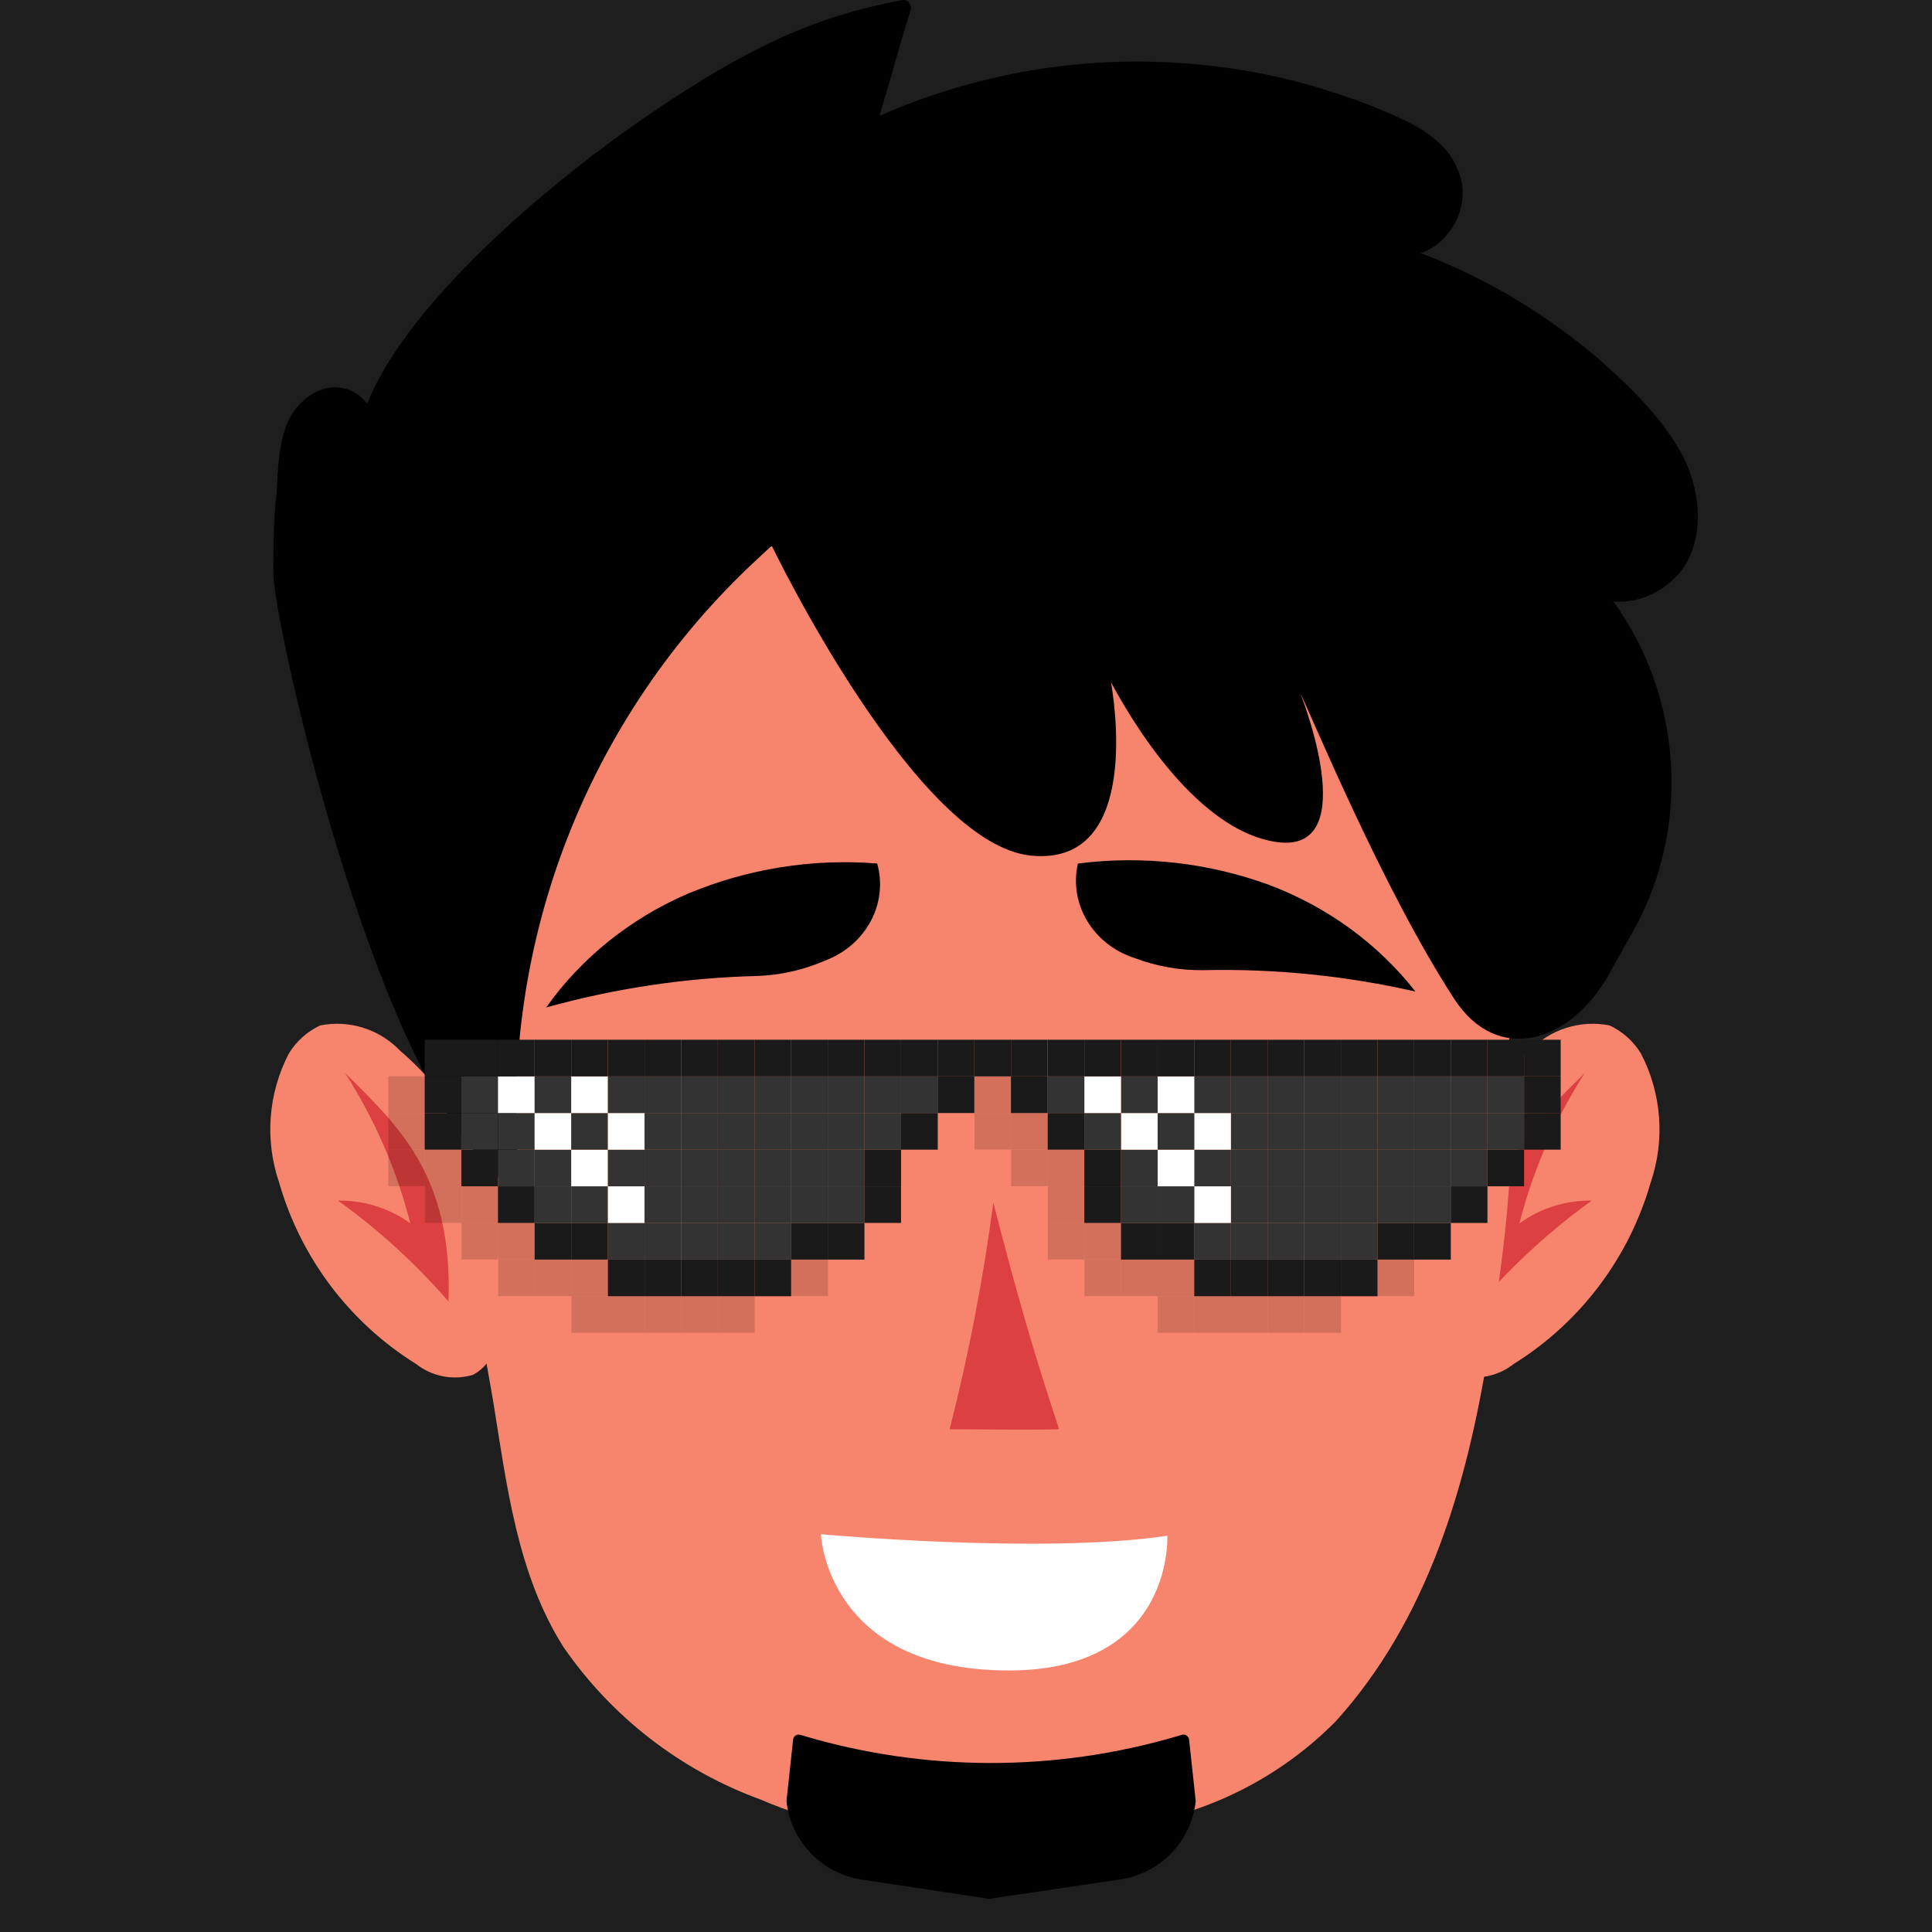
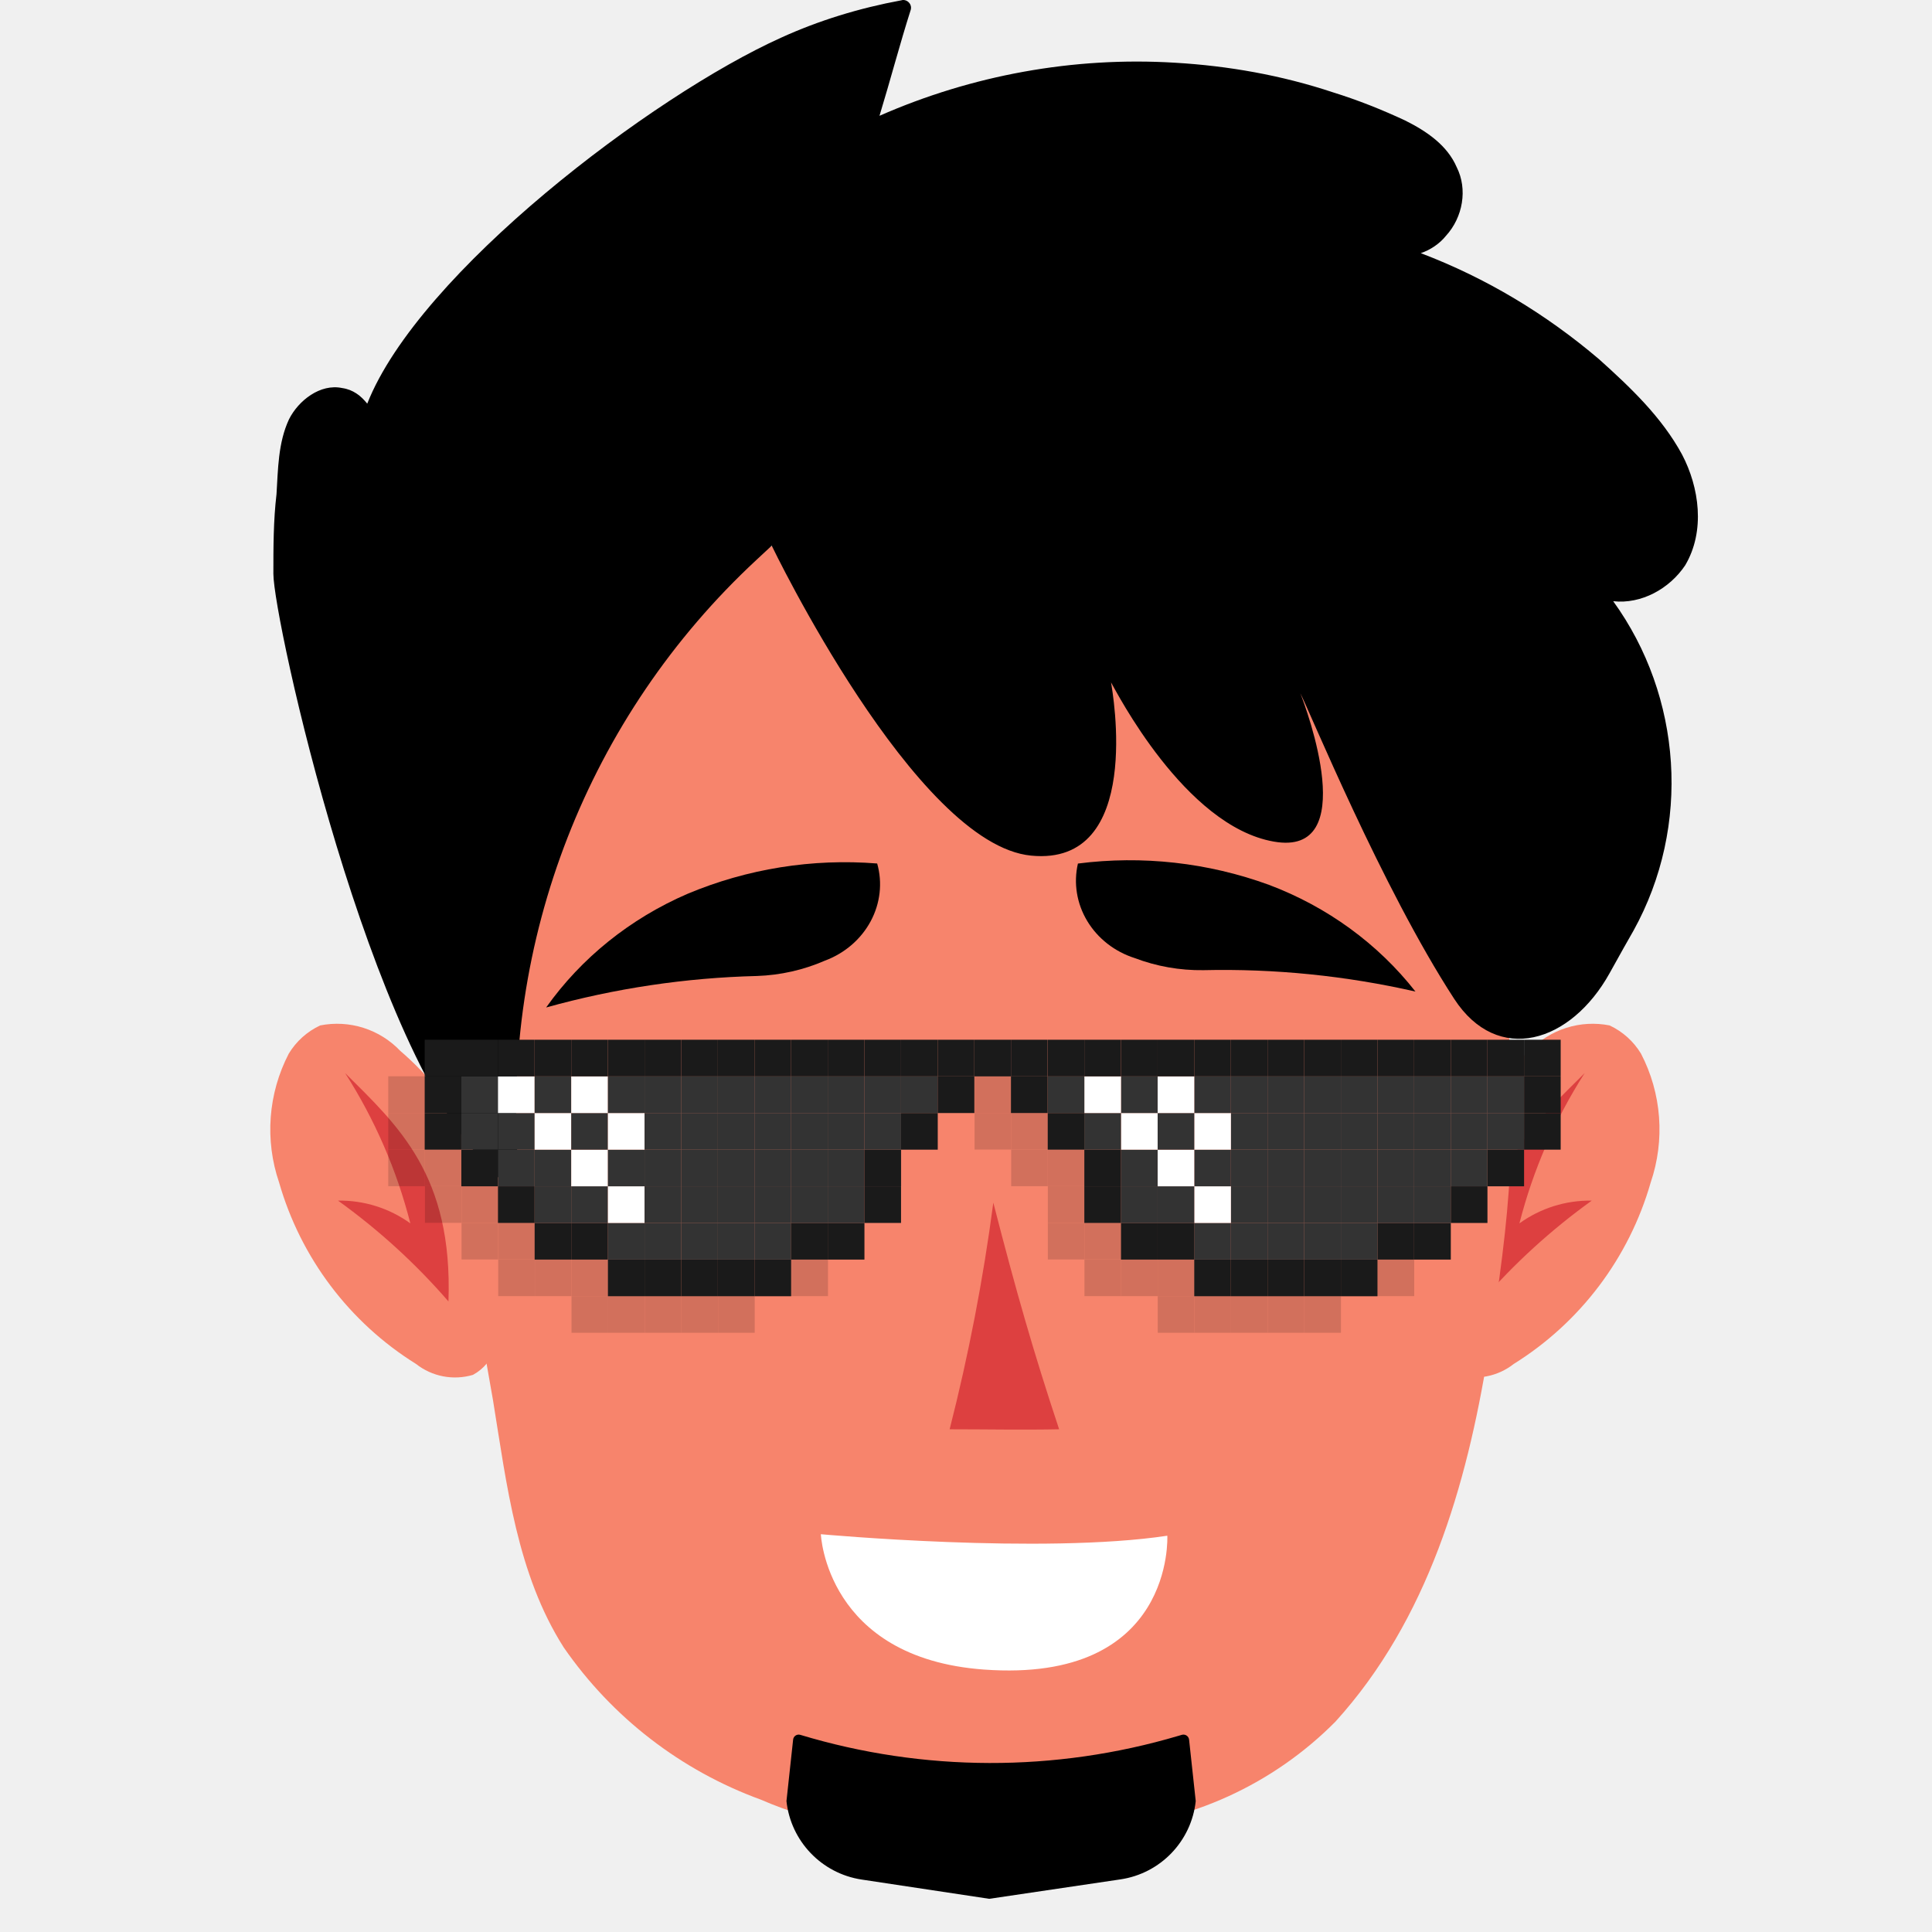
<svg xmlns="http://www.w3.org/2000/svg" width="270" height="270" viewBox="0 0 270 270" fill="none">
-   <rect width="270" height="270" fill="#1E1E1E" />
  <g id="Frame 29" transform="translate(28.5 0)">
    <g id="Group 29">
      <path id="Vector" d="M27.435 146.858C26.019 145.371 24.251 144.265 22.294 143.644C20.338 143.023 18.256 142.907 16.242 143.306C14.422 144.158 12.896 145.53 11.856 147.249C10.427 150.003 9.57 153.017 9.337 156.111C9.105 159.205 9.501 162.314 10.503 165.251C13.522 175.782 20.341 184.819 29.639 190.613C30.747 191.485 32.047 192.079 33.431 192.345C34.816 192.61 36.243 192.54 37.595 192.14C39.084 191.335 40.201 189.982 40.71 188.368C42.51 183.85 42.843 178.88 41.662 174.162C40.605 163.571 35.51 153.793 27.435 146.858Z" fill="#F7846C" />
      <path id="Vector_2" d="M185.255 146.858C186.67 145.371 188.438 144.265 190.395 143.644C192.352 143.023 194.434 142.907 196.448 143.306C198.267 144.158 199.794 145.53 200.833 147.249C202.263 150.003 203.12 153.017 203.352 156.111C203.585 159.205 203.188 162.314 202.187 165.251C199.167 175.782 192.348 184.819 183.05 190.613C181.943 191.485 180.642 192.079 179.258 192.345C177.874 192.61 176.446 192.54 175.095 192.14C173.606 191.335 172.489 189.982 171.98 188.368C170.18 183.85 169.847 178.88 171.028 174.162C172.085 163.571 177.18 153.793 185.255 146.858Z" fill="#F7846C" />
      <path id="Vector_3" d="M34.172 181.876C34.799 164.228 27.171 157.366 19.729 149.963C23.869 156.433 26.948 163.524 28.847 170.967C25.908 168.845 22.362 167.73 18.738 167.788C24.414 171.868 29.595 176.593 34.172 181.876Z" fill="#DD4040" />
      <path id="Vector_4" d="M178.518 181.876C177.89 164.228 185.519 157.366 192.961 149.963C188.82 156.433 185.742 163.524 183.843 170.967C186.781 168.845 190.327 167.73 193.951 167.788C188.276 171.868 183.095 176.593 178.518 181.876Z" fill="#DD4040" />
      <path id="Vector_5" d="M181.904 137.713C183.563 158.446 182.737 168.7 179.444 189.237C176.468 207.605 171.039 226.367 158.137 240.595C149.425 249.386 137.797 254.687 125.447 255.497C108.756 256.444 93.177 258.166 77.842 251.509C66.67 247.442 57.039 240.005 50.279 230.225C43.753 219.972 42.32 207.515 40.398 195.684C37.788 180.523 36.443 175.774 36.376 160.39C36.668 139.338 39.789 111.338 53.84 94.838C60.398 87.358 68.454 81.339 77.487 77.171C86.52 73.002 96.327 70.777 106.275 70.64C118.307 70.888 130.121 73.908 140.797 79.465C151.473 85.022 160.723 92.967 167.828 102.681C176.143 112.554 181.076 124.832 181.904 137.713Z" fill="#F7846C" />
      <path id="Vector_6" d="M104.214 199.744C106.873 189.318 108.912 178.744 110.318 168.076C113.529 180.565 115.936 188.955 119.515 199.744C114.445 199.848 109.374 199.744 104.214 199.744Z" fill="#DD4040" />
      <path id="Vector_7" d="M94.088 120.676C85.049 119.947 75.924 121.408 67.564 124.921C59.575 128.373 52.734 133.876 47.825 140.797C57.425 138.122 67.331 136.642 77.29 136.395C80.562 136.284 83.789 135.556 86.783 134.252C89.544 133.226 91.822 131.267 93.173 128.757C94.523 126.248 94.849 123.367 94.088 120.676Z" fill="black" />
      <path id="Vector_8" d="M122.141 120.683C131.135 119.524 140.319 120.547 148.837 123.657C156.982 126.723 164.078 131.893 169.312 138.572C159.596 136.358 149.631 135.353 139.67 135.582C136.397 135.628 133.139 135.054 130.087 133.895C127.279 133.002 124.91 131.154 123.442 128.712C121.973 126.269 121.509 123.407 122.141 120.683Z" fill="black" />
      <path id="Vector_9" d="M9.705 80.187C9.705 86.517 23.134 147.513 40.012 163.258C40.594 165.131 43.193 165.211 43.942 163.398C41.459 131.447 53.692 100.109 77.166 78.291L79.351 76.26C79.351 76.26 99.438 118.049 115.617 119.576C131.359 121.103 126.986 96.672 126.768 95.363C127.424 96.454 137.044 115.431 149.505 117.612C161.749 119.794 154.097 99.072 153.222 96.89C154.428 99.145 164.585 123.995 174.719 139.581C180.799 148.931 191.039 145.747 196.449 135.996C197.887 133.404 199.123 131.196 199.791 130.046C207.88 115.431 206.568 97.327 196.949 84.021C200.884 84.457 204.819 82.276 207.006 79.004C209.848 74.205 208.973 68.098 206.568 63.517C203.726 58.282 199.353 54.138 194.981 50.211C187.547 43.886 179.239 38.869 170.057 35.379C171.369 34.943 172.68 34.07 173.555 32.979C175.96 30.362 176.616 26.436 175.085 23.382C173.773 20.328 170.931 18.365 167.871 16.838C164.591 15.311 161.312 14.002 157.813 12.912C150.598 10.512 143.165 9.204 135.732 8.767C121.52 7.895 107.31 10.512 94.41 16.184C95.941 11.167 97.252 6.15 98.783 1.351C99.001 0.479 98.126 -0.176 97.471 0.042C91.568 1.133 85.883 2.878 80.636 5.277C62.709 13.348 30.038 38.089 22.823 56.412C21.948 55.321 20.854 54.449 19.324 54.231C16.264 53.576 13.203 55.976 11.891 58.593C10.36 61.865 10.36 65.573 10.142 69.063C9.705 72.771 9.705 76.48 9.705 80.187Z" fill="black" />
      <path id="Vector_10" d="M86.216 214.409C86.216 214.409 117.223 217.249 134.634 214.619C134.634 214.619 135.716 235.27 109.01 233.324C86.921 231.716 86.216 214.409 86.216 214.409Z" fill="white" />
    </g>
    <g id="Group">
      <g id="Group_2" opacity="0.15">
        <path id="Vector_11" d="M184.506 160.654H179.385V165.772H184.506V160.654Z" fill="black" />
        <path id="Vector_12" d="M184.506 155.533H179.385V160.654H184.506V155.533Z" fill="black" />
        <path id="Vector_13" d="M179.379 165.773H174.258V170.893H179.379V165.773Z" fill="black" />
        <path id="Vector_14" d="M179.379 160.654H174.258V165.772H179.379V160.654Z" fill="black" />
        <path id="Vector_15" d="M179.379 155.533H174.258V160.654H179.379V155.533Z" fill="black" />
        <path id="Vector_16" d="M179.379 150.412H174.258V155.532H179.379V150.412Z" fill="black" />
        <path id="Vector_17" d="M184.506 150.412H179.385V155.532H184.506V150.412Z" fill="black" />
        <path id="Vector_18" d="M174.261 170.893H169.141V176.014H174.261V170.893Z" fill="black" />
        <path id="Vector_19" d="M174.261 165.773H169.141V170.893H174.261V165.773Z" fill="black" />
        <path id="Vector_20" d="M174.261 160.654H169.141V165.772H174.261V160.654Z" fill="black" />
        <path id="Vector_21" d="M174.261 155.533H169.141V160.654H174.261V155.533Z" fill="black" />
        <path id="Vector_22" d="M174.261 150.412H169.141V155.533H174.261V150.412Z" fill="black" />
        <path id="Vector_23" d="M169.14 176.015H164.02V181.135H169.14V176.015Z" fill="black" />
        <path id="Vector_24" d="M169.14 170.893H164.02V176.014H169.14V170.893Z" fill="black" />
        <path id="Vector_25" d="M169.14 165.773H164.02V170.893H169.14V165.773Z" fill="black" />
        <path id="Vector_26" d="M169.14 160.654H164.02V165.772H169.14V160.654Z" fill="black" />
        <path id="Vector_27" d="M169.14 155.533H164.02V160.654H169.14V155.533Z" fill="black" />
        <path id="Vector_28" d="M169.14 150.412H164.02V155.533H169.14V150.412Z" fill="black" />
        <path id="Vector_29" d="M164.017 176.015H158.896V181.135H164.017V176.015Z" fill="black" />
        <path id="Vector_30" d="M164.017 170.893H158.896V176.014H164.017V170.893Z" fill="black" />
        <path id="Vector_31" d="M164.017 165.773H158.896V170.893H164.017V165.773Z" fill="black" />
        <path id="Vector_32" d="M164.017 160.654H158.896V165.772H164.017V160.654Z" fill="black" />
        <path id="Vector_33" d="M164.017 155.533H158.896V160.654H164.017V155.533Z" fill="black" />
        <path id="Vector_34" d="M164.017 150.412H158.896V155.532H164.017V150.412Z" fill="black" />
        <path id="Vector_35" d="M158.9 181.135H153.779V186.256H158.9V181.135Z" fill="black" />
        <path id="Vector_36" d="M158.9 176.015H153.779V181.135H158.9V176.015Z" fill="black" />
        <path id="Vector_37" d="M158.9 170.893H153.779V176.014H158.9V170.893Z" fill="black" />
        <path id="Vector_38" d="M158.9 165.773H153.779V170.893H158.9V165.773Z" fill="black" />
        <path id="Vector_39" d="M158.9 160.654H153.779V165.772H158.9V160.654Z" fill="black" />
        <path id="Vector_40" d="M158.9 155.533H153.779V160.654H158.9V155.533Z" fill="black" />
        <path id="Vector_41" d="M158.9 150.412H153.779V155.533H158.9V150.412Z" fill="black" />
        <path id="Vector_42" d="M153.777 181.135H148.656V186.256H153.777V181.135Z" fill="black" />
        <path id="Vector_43" d="M153.777 176.015H148.656V181.135H153.777V176.015Z" fill="black" />
        <path id="Vector_44" d="M153.777 170.893H148.656V176.014H153.777V170.893Z" fill="black" />
        <path id="Vector_45" d="M153.777 165.773H148.656V170.893H153.777V165.773Z" fill="black" />
        <path id="Vector_46" d="M153.777 160.654H148.656V165.772H153.777V160.654Z" fill="black" />
        <path id="Vector_47" d="M153.777 155.533H148.656V160.654H153.777V155.533Z" fill="black" />
        <path id="Vector_48" d="M153.777 150.412H148.656V155.533H153.777V150.412Z" fill="black" />
        <path id="Vector_49" d="M148.656 181.135H143.535V186.256H148.656V181.135Z" fill="black" />
        <path id="Vector_50" d="M148.656 176.015H143.535V181.135H148.656V176.015Z" fill="black" />
        <path id="Vector_51" d="M148.656 170.893H143.535V176.014H148.656V170.893Z" fill="black" />
        <path id="Vector_52" d="M148.656 165.773H143.535V170.893H148.656V165.773Z" fill="black" />
        <path id="Vector_53" d="M148.656 160.654H143.535V165.772H148.656V160.654Z" fill="black" />
        <path id="Vector_54" d="M148.656 155.533H143.535V160.654H148.656V155.533Z" fill="black" />
        <path id="Vector_55" d="M148.656 150.412H143.535V155.532H148.656V150.412Z" fill="black" />
        <path id="Vector_56" d="M143.533 181.135H138.412V186.256H143.533V181.135Z" fill="black" />
        <path id="Vector_57" d="M143.533 176.015H138.412V181.135H143.533V176.015Z" fill="black" />
        <path id="Vector_58" d="M143.533 170.893H138.412V176.014H143.533V170.893Z" fill="black" />
        <path id="Vector_59" d="M143.533 165.773H138.412V170.893H143.533V165.773Z" fill="black" />
        <path id="Vector_60" d="M143.533 160.654H138.412V165.772H143.533V160.654Z" fill="black" />
        <path id="Vector_61" d="M143.533 155.533H138.412V160.654H143.533V155.533Z" fill="black" />
        <path id="Vector_62" d="M143.533 150.412H138.412V155.533H143.533V150.412Z" fill="black" />
        <path id="Vector_63" d="M138.416 181.135H133.295V186.256H138.416V181.135Z" fill="black" />
        <path id="Vector_64" d="M138.416 176.015H133.295V181.135H138.416V176.015Z" fill="black" />
        <path id="Vector_65" d="M138.416 170.893H133.295V176.014H138.416V170.893Z" fill="black" />
        <path id="Vector_66" d="M138.416 165.773H133.295V170.893H138.416V165.773Z" fill="black" />
        <path id="Vector_67" d="M138.416 160.654H133.295V165.772H138.416V160.654Z" fill="black" />
        <path id="Vector_68" d="M138.416 155.533H133.295V160.654H138.416V155.533Z" fill="black" />
        <path id="Vector_69" d="M138.416 150.412H133.295V155.533H138.416V150.412Z" fill="black" />
        <path id="Vector_70" d="M133.292 176.015H128.174V181.135H133.292V176.015Z" fill="black" />
        <path id="Vector_71" d="M133.292 170.893H128.174V176.014H133.292V170.893Z" fill="black" />
        <path id="Vector_72" d="M133.292 165.773H128.174V170.893H133.292V165.773Z" fill="black" />
        <path id="Vector_73" d="M133.292 160.654H128.174V165.772H133.292V160.654Z" fill="black" />
        <path id="Vector_74" d="M133.292 155.533H128.174V160.654H133.292V155.533Z" fill="black" />
        <path id="Vector_75" d="M133.292 150.412H128.174V155.533H133.292V150.412Z" fill="black" />
        <path id="Vector_76" d="M128.174 176.015H123.053V181.135H128.174V176.015Z" fill="black" />
        <path id="Vector_77" d="M128.174 170.893H123.053V176.014H128.174V170.893Z" fill="black" />
        <path id="Vector_78" d="M128.174 165.773H123.053V170.893H128.174V165.773Z" fill="black" />
        <path id="Vector_79" d="M128.174 160.654H123.053V165.772H128.174V160.654Z" fill="black" />
        <path id="Vector_80" d="M128.174 155.533H123.053V160.654H128.174V155.533Z" fill="black" />
        <path id="Vector_81" d="M128.174 150.412H123.053V155.532H128.174V150.412Z" fill="black" />
        <path id="Vector_82" d="M123.056 170.893H117.936V176.014H123.056V170.893Z" fill="black" />
        <path id="Vector_83" d="M123.056 165.773H117.936V170.893H123.056V165.773Z" fill="black" />
        <path id="Vector_84" d="M123.056 160.654H117.936V165.772H123.056V160.654Z" fill="black" />
        <path id="Vector_85" d="M123.056 155.533H117.936V160.654H123.056V155.533Z" fill="black" />
        <path id="Vector_86" d="M123.056 150.412H117.936V155.532H123.056V150.412Z" fill="black" />
        <path id="Vector_87" d="M117.933 160.654H112.812V165.772H117.933V160.654Z" fill="black" />
        <path id="Vector_88" d="M117.933 155.533H112.812V160.654H117.933V155.533Z" fill="black" />
        <path id="Vector_89" d="M117.933 150.412H112.812V155.533H117.933V150.412Z" fill="black" />
        <path id="Vector_90" d="M30.879 160.654H25.758V165.772H30.879V160.654Z" fill="black" />
        <path id="Vector_91" d="M30.879 155.533H25.758V160.654H30.879V155.533Z" fill="black" />
        <path id="Vector_92" d="M36.005 165.773H30.885V170.893H36.005V165.773Z" fill="black" />
        <path id="Vector_93" d="M36.005 160.654H30.885V165.772H36.005V160.654Z" fill="black" />
        <path id="Vector_94" d="M36.005 155.533H30.885V160.654H36.005V155.533Z" fill="black" />
        <path id="Vector_95" d="M36.005 150.412H30.885V155.532H36.005V150.412Z" fill="black" />
        <path id="Vector_96" d="M30.879 150.412H25.758V155.532H30.879V150.412Z" fill="black" />
        <path id="Vector_97" d="M41.123 170.893H36.002V176.014H41.123V170.893Z" fill="black" />
        <path id="Vector_98" d="M41.123 165.773H36.002V170.893H41.123V165.773Z" fill="black" />
        <path id="Vector_99" d="M41.123 160.654H36.002V165.772H41.123V160.654Z" fill="black" />
        <path id="Vector_100" d="M41.123 155.533H36.002V160.654H41.123V155.533Z" fill="black" />
        <path id="Vector_101" d="M41.123 150.412H36.002V155.532H41.123V150.412Z" fill="black" />
        <path id="Vector_102" d="M46.246 176.015H41.125V181.135H46.246V176.015Z" fill="black" />
        <path id="Vector_103" d="M46.246 170.893H41.125V176.014H46.246V170.893Z" fill="black" />
        <path id="Vector_104" d="M46.246 165.773H41.125V170.893H46.246V165.773Z" fill="black" />
        <path id="Vector_105" d="M46.246 160.654H41.125V165.772H46.246V160.654Z" fill="black" />
        <path id="Vector_106" d="M46.246 155.533H41.125V160.654H46.246V155.533Z" fill="black" />
        <path id="Vector_107" d="M46.246 150.412H41.125V155.532H46.246V150.412Z" fill="black" />
        <path id="Vector_108" d="M51.369 176.015H46.248V181.135H51.369V176.015Z" fill="black" />
        <path id="Vector_109" d="M51.369 170.893H46.248V176.014H51.369V170.893Z" fill="black" />
        <path id="Vector_110" d="M51.369 165.773H46.248V170.893H51.369V165.773Z" fill="black" />
        <path id="Vector_111" d="M51.369 160.654H46.248V165.772H51.369V160.654Z" fill="black" />
        <path id="Vector_112" d="M51.369 155.533H46.248V160.654H51.369V155.533Z" fill="black" />
        <path id="Vector_113" d="M51.369 150.412H46.248V155.532H51.369V150.412Z" fill="black" />
        <path id="Vector_114" d="M56.49 181.135H51.369V186.256H56.49V181.135Z" fill="black" />
        <path id="Vector_115" d="M56.49 176.015H51.369V181.135H56.49V176.015Z" fill="black" />
        <path id="Vector_116" d="M56.49 170.893H51.369V176.014H56.49V170.893Z" fill="black" />
        <path id="Vector_117" d="M56.49 165.773H51.369V170.893H56.49V165.773Z" fill="black" />
        <path id="Vector_118" d="M56.49 160.654H51.369V165.772H56.49V160.654Z" fill="black" />
        <path id="Vector_119" d="M56.49 155.533H51.369V160.654H56.49V155.533Z" fill="black" />
        <path id="Vector_120" d="M56.49 150.412H51.369V155.532H56.49V150.412Z" fill="black" />
        <path id="Vector_121" d="M61.607 181.135H56.486V186.256H61.607V181.135Z" fill="black" />
        <path id="Vector_122" d="M61.607 176.015H56.486V181.135H61.607V176.015Z" fill="black" />
        <path id="Vector_123" d="M61.607 170.893H56.486V176.014H61.607V170.893Z" fill="black" />
        <path id="Vector_124" d="M61.607 165.773H56.486V170.893H61.607V165.773Z" fill="black" />
        <path id="Vector_125" d="M61.607 160.654H56.486V165.772H61.607V160.654Z" fill="black" />
        <path id="Vector_126" d="M61.607 155.533H56.486V160.654H61.607V155.533Z" fill="black" />
        <path id="Vector_127" d="M61.607 150.412H56.486V155.532H61.607V150.412Z" fill="black" />
        <path id="Vector_128" d="M66.728 181.135H61.607V186.256H66.728V181.135Z" fill="black" />
        <path id="Vector_129" d="M66.728 176.015H61.607V181.135H66.728V176.015Z" fill="black" />
        <path id="Vector_130" d="M66.728 170.893H61.607V176.014H66.728V170.893Z" fill="black" />
        <path id="Vector_131" d="M66.728 165.773H61.607V170.893H66.728V165.773Z" fill="black" />
        <path id="Vector_132" d="M66.728 160.654H61.607V165.772H66.728V160.654Z" fill="black" />
        <path id="Vector_133" d="M66.728 155.533H61.607V160.654H66.728V155.533Z" fill="black" />
        <path id="Vector_134" d="M66.728 150.412H61.607V155.532H66.728V150.412Z" fill="black" />
        <path id="Vector_135" d="M71.851 181.135H66.731V186.256H71.851V181.135Z" fill="black" />
        <path id="Vector_136" d="M71.851 176.015H66.731V181.135H71.851V176.015Z" fill="black" />
        <path id="Vector_137" d="M71.851 170.893H66.731V176.014H71.851V170.893Z" fill="black" />
        <path id="Vector_138" d="M71.851 165.773H66.731V170.893H71.851V165.773Z" fill="black" />
        <path id="Vector_139" d="M71.851 160.654H66.731V165.772H71.851V160.654Z" fill="black" />
        <path id="Vector_140" d="M71.851 155.533H66.731V160.654H71.851V155.533Z" fill="black" />
        <path id="Vector_141" d="M71.851 150.412H66.731V155.532H71.851V150.412Z" fill="black" />
        <path id="Vector_142" d="M76.974 181.135H71.853V186.256H76.974V181.135Z" fill="black" />
        <path id="Vector_143" d="M76.974 176.015H71.853V181.135H76.974V176.015Z" fill="black" />
        <path id="Vector_144" d="M76.974 170.893H71.853V176.014H76.974V170.893Z" fill="black" />
        <path id="Vector_145" d="M76.974 165.773H71.853V170.893H76.974V165.773Z" fill="black" />
        <path id="Vector_146" d="M76.974 160.654H71.853V165.772H76.974V160.654Z" fill="black" />
        <path id="Vector_147" d="M76.974 155.533H71.853V160.654H76.974V155.533Z" fill="black" />
        <path id="Vector_148" d="M76.974 150.412H71.853V155.532H76.974V150.412Z" fill="black" />
        <path id="Vector_149" d="M82.093 176.015H76.975V181.135H82.093V176.015Z" fill="black" />
        <path id="Vector_150" d="M82.093 170.893H76.975V176.014H82.093V170.893Z" fill="black" />
        <path id="Vector_151" d="M82.093 165.773H76.975V170.893H82.093V165.773Z" fill="black" />
        <path id="Vector_152" d="M82.093 160.654H76.975V165.772H82.093V160.654Z" fill="black" />
        <path id="Vector_153" d="M82.093 155.533H76.975V160.654H82.093V155.533Z" fill="black" />
        <path id="Vector_154" d="M82.093 150.412H76.975V155.532H82.093V150.412Z" fill="black" />
        <path id="Vector_155" d="M87.213 176.015H82.092V181.135H87.213V176.015Z" fill="black" />
        <path id="Vector_156" d="M87.213 170.893H82.092V176.014H87.213V170.893Z" fill="black" />
        <path id="Vector_157" d="M87.213 165.773H82.092V170.893H87.213V165.773Z" fill="black" />
        <path id="Vector_158" d="M87.213 160.654H82.092V165.772H87.213V160.654Z" fill="black" />
        <path id="Vector_159" d="M87.213 155.533H82.092V160.654H87.213V155.533Z" fill="black" />
        <path id="Vector_160" d="M87.213 150.412H82.092V155.532H87.213V150.412Z" fill="black" />
        <path id="Vector_161" d="M92.334 170.893H87.213V176.014H92.334V170.893Z" fill="black" />
        <path id="Vector_162" d="M92.334 165.773H87.213V170.893H92.334V165.773Z" fill="black" />
        <path id="Vector_163" d="M92.334 160.654H87.213V165.772H92.334V160.654Z" fill="black" />
        <path id="Vector_164" d="M92.334 155.533H87.213V160.654H92.334V155.533Z" fill="black" />
        <path id="Vector_165" d="M92.334 150.412H87.213V155.533H92.334V150.412Z" fill="black" />
        <path id="Vector_166" d="M97.451 160.654H92.33V165.772H97.451V160.654Z" fill="black" />
        <path id="Vector_167" d="M97.451 155.533H92.33V160.654H97.451V155.533Z" fill="black" />
        <path id="Vector_168" d="M102.574 155.533H97.453V160.654H102.574V155.533Z" fill="black" />
        <path id="Vector_169" d="M107.695 150.412H102.574V155.533H107.695V150.412Z" fill="black" />
        <path id="Vector_170" d="M112.818 150.412H107.697V155.532H112.818V150.412Z" fill="black" />
        <path id="Vector_171" d="M112.818 155.533H107.697V160.654H112.818V155.533Z" fill="black" />
        <path id="Vector_172" d="M97.451 150.412H92.33V155.532H97.451V150.412Z" fill="black" />
        <path id="Vector_173" d="M102.574 150.412H97.453V155.532H102.574V150.412Z" fill="black" />
      </g>
      <g id="Group_3">
        <g id="Group_4">
          <g id="XMLID_00000039112421679981023150000017993923962968569777_">
            <g id="Group_5">
              <path id="Vector_174" d="M189.607 155.548H184.486V160.666H189.607V155.548Z" fill="#1A1A1A" />
              <path id="Vector_175" d="M189.607 150.426H184.486V155.547H189.607V150.426Z" fill="#1A1A1A" />
              <path id="Vector_176" d="M184.486 160.666H179.365V165.787H184.486V160.666Z" fill="#1A1A1A" />
              <path id="Vector_177" d="M184.486 155.548H179.365V160.666H184.486V155.548Z" fill="#333333" />
              <path id="Vector_178" d="M184.486 150.426H179.365V155.547H184.486V150.426Z" fill="#333333" />
              <path id="Vector_179" d="M184.486 145.306H179.365V150.426H184.486V145.306Z" fill="#1A1A1A" />
              <path id="Vector_180" d="M189.607 145.306H184.486V150.426H189.607V145.306Z" fill="#1A1A1A" />
              <path id="Vector_181" d="M179.369 165.787H174.248V170.908H179.369V165.787Z" fill="#1A1A1A" />
              <path id="Vector_182" d="M179.369 160.666H174.248V165.787H179.369V160.666Z" fill="#333333" />
              <path id="Vector_183" d="M179.369 155.548H174.248V160.666H179.369V155.548Z" fill="#333333" />
              <path id="Vector_184" d="M179.369 150.426H174.248V155.547H179.369V150.426Z" fill="#333333" />
              <path id="Vector_185" d="M179.369 145.306H174.248V150.426H179.369V145.306Z" fill="#1A1A1A" />
              <path id="Vector_186" d="M174.248 170.907H169.127V176.028H174.248V170.907Z" fill="#1A1A1A" />
              <path id="Vector_187" d="M174.248 165.787H169.127V170.908H174.248V165.787Z" fill="#333333" />
              <path id="Vector_188" d="M174.248 160.666H169.127V165.787H174.248V160.666Z" fill="#333333" />
              <path id="Vector_189" d="M174.248 155.548H169.127V160.666H174.248V155.548Z" fill="#333333" />
              <path id="Vector_190" d="M174.248 150.426H169.127V155.547H174.248V150.426Z" fill="#333333" />
              <path id="Vector_191" d="M174.248 145.306H169.127V150.426H174.248V145.306Z" fill="#1A1A1A" />
              <path id="Vector_192" d="M169.125 170.907H164.004V176.028H169.125V170.907Z" fill="#1A1A1A" />
              <path id="Vector_193" d="M169.125 165.787H164.004V170.908H169.125V165.787Z" fill="#333333" />
              <path id="Vector_194" d="M169.125 160.666H164.004V165.787H169.125V160.666Z" fill="#333333" />
              <path id="Vector_195" d="M169.125 155.548H164.004V160.666H169.125V155.548Z" fill="#333333" />
              <path id="Vector_196" d="M169.125 150.426H164.004V155.547H169.125V150.426Z" fill="#333333" />
              <path id="Vector_197" d="M169.125 145.306H164.004V150.426H169.125V145.306Z" fill="#1A1A1A" />
              <path id="Vector_198" d="M164.007 176.03H158.887V181.15H164.007V176.03Z" fill="#1A1A1A" />
              <path id="Vector_199" d="M164.007 170.907H158.887V176.028H164.007V170.907Z" fill="#333333" />
              <path id="Vector_200" d="M164.007 165.787H158.887V170.908H164.007V165.787Z" fill="#333333" />
              <path id="Vector_201" d="M164.007 160.666H158.887V165.787H164.007V160.666Z" fill="#333333" />
              <path id="Vector_202" d="M164.007 155.548H158.887V160.666H164.007V155.548Z" fill="#333333" />
              <path id="Vector_203" d="M164.007 150.426H158.887V155.547H164.007V150.426Z" fill="#333333" />
              <path id="Vector_204" d="M164.007 145.306H158.887V150.426H164.007V145.306Z" fill="#1A1A1A" />
              <path id="Vector_205" d="M158.884 176.029H153.764V181.149H158.884V176.029Z" fill="#1A1A1A" />
              <path id="Vector_206" d="M158.884 170.907H153.764V176.028H158.884V170.907Z" fill="#333333" />
              <path id="Vector_207" d="M158.884 165.787H153.764V170.908H158.884V165.787Z" fill="#333333" />
              <path id="Vector_208" d="M158.884 160.666H153.764V165.787H158.884V160.666Z" fill="#333333" />
              <path id="Vector_209" d="M158.884 155.548H153.764V160.666H158.884V155.548Z" fill="#333333" />
              <path id="Vector_210" d="M158.884 150.426H153.764V155.547H158.884V150.426Z" fill="#333333" />
              <path id="Vector_211" d="M158.884 145.306H153.764V150.426H158.884V145.306Z" fill="#1A1A1A" />
              <path id="Vector_212" d="M153.763 176.03H148.643V181.15H153.763V176.03Z" fill="#1A1A1A" />
              <path id="Vector_213" d="M153.763 170.907H148.643V176.028H153.763V170.907Z" fill="#333333" />
              <path id="Vector_214" d="M153.763 165.787H148.643V170.908H153.763V165.787Z" fill="#333333" />
              <path id="Vector_215" d="M153.763 160.666H148.643V165.787H153.763V160.666Z" fill="#333333" />
              <path id="Vector_216" d="M153.763 155.548H148.643V160.666H153.763V155.548Z" fill="#333333" />
              <path id="Vector_217" d="M153.763 150.426H148.643V155.547H153.763V150.426Z" fill="#333333" />
              <path id="Vector_218" d="M153.763 145.306H148.643V150.426H153.763V145.306Z" fill="#1A1A1A" />
              <path id="Vector_219" d="M148.646 176.03H143.525V181.15H148.646V176.03Z" fill="#1A1A1A" />
              <path id="Vector_220" d="M148.646 170.907H143.525V176.028H148.646V170.907Z" fill="#333333" />
              <path id="Vector_221" d="M148.646 165.787H143.525V170.908H148.646V165.787Z" fill="#333333" />
              <path id="Vector_222" d="M148.646 160.666H143.525V165.787H148.646V160.666Z" fill="#333333" />
              <path id="Vector_223" d="M148.646 155.548H143.525V160.666H148.646V155.548Z" fill="#333333" />
              <path id="Vector_224" d="M148.646 150.426H143.525V155.547H148.646V150.426Z" fill="#333333" />
              <path id="Vector_225" d="M148.646 145.306H143.525V150.426H148.646V145.306Z" fill="#1A1A1A" />
              <path id="Vector_226" d="M143.519 176.029H138.398V181.149H143.519V176.029Z" fill="#1A1A1A" />
              <path id="Vector_227" d="M143.519 170.907H138.398V176.028H143.519V170.907Z" fill="#333333" />
              <path id="Vector_228" d="M143.519 165.787H138.398V170.908H143.519V165.787Z" fill="white" />
              <path id="Vector_229" d="M143.519 160.666H138.398V165.787H143.519V160.666Z" fill="#333333" />
              <path id="Vector_230" d="M143.519 155.548H138.398V160.666H143.519V155.548Z" fill="white" />
              <path id="Vector_231" d="M143.519 150.426H138.398V155.547H143.519V150.426Z" fill="#333333" />
              <path id="Vector_232" d="M143.519 145.306H138.398V150.426H143.519V145.306Z" fill="#1A1A1A" />
              <path id="Vector_233" d="M138.399 170.907H133.281V176.028H138.399V170.907Z" fill="#1A1A1A" />
              <path id="Vector_234" d="M138.399 165.787H133.281V170.908H138.399V165.787Z" fill="#333333" />
              <path id="Vector_235" d="M138.399 160.666H133.281V165.787H138.399V160.666Z" fill="white" />
              <path id="Vector_236" d="M138.399 155.548H133.281V160.666H138.399V155.548Z" fill="#333333" />
              <path id="Vector_237" d="M138.399 150.426H133.281V155.547H138.399V150.426Z" fill="white" />
              <path id="Vector_238" d="M138.399 145.306H133.281V150.426H138.399V145.306Z" fill="#1A1A1A" />
              <path id="Vector_239" d="M133.281 170.907H128.16V176.028H133.281V170.907Z" fill="#1A1A1A" />
              <path id="Vector_240" d="M133.281 165.787H128.16V170.908H133.281V165.787Z" fill="#333333" />
              <path id="Vector_241" d="M133.281 160.666H128.16V165.787H133.281V160.666Z" fill="#333333" />
              <path id="Vector_242" d="M133.281 155.548H128.16V160.666H133.281V155.548Z" fill="white" />
              <path id="Vector_243" d="M133.281 150.426H128.16V155.547H133.281V150.426Z" fill="#333333" />
              <path id="Vector_244" d="M133.281 145.306H128.16V150.426H133.281V145.306Z" fill="#1A1A1A" />
              <path id="Vector_245" d="M128.158 165.787H123.037V170.908H128.158V165.787Z" fill="#1A1A1A" />
              <path id="Vector_246" d="M128.158 160.666H123.037V165.787H128.158V160.666Z" fill="#1A1A1A" />
              <path id="Vector_247" d="M128.158 155.548H123.037V160.666H128.158V155.548Z" fill="#333333" />
              <path id="Vector_248" d="M128.158 150.426H123.037V155.547H128.158V150.426Z" fill="white" />
              <path id="Vector_249" d="M128.158 145.306H123.037V150.426H128.158V145.306Z" fill="#1A1A1A" />
              <path id="Vector_250" d="M123.041 155.548H117.92V160.666H123.041V155.548Z" fill="#1A1A1A" />
              <path id="Vector_251" d="M123.041 150.426H117.92V155.547H123.041V150.426Z" fill="#333333" />
              <path id="Vector_252" d="M123.041 145.306H117.92V150.426H123.041V145.306Z" fill="#1A1A1A" />
            </g>
          </g>
          <g id="XMLID_00000108276982016620260190000012187319257717516685_">
            <g id="Group_6">
              <path id="Vector_253" d="M35.97 155.548H30.85V160.666H35.97V155.548Z" fill="#1A1A1A" />
              <path id="Vector_254" d="M35.97 150.426H30.85V155.547H35.97V150.426Z" fill="#1A1A1A" />
              <path id="Vector_255" d="M41.093 160.666H35.973V165.787H41.093V160.666Z" fill="#1A1A1A" />
              <path id="Vector_256" d="M41.093 155.548H35.973V160.666H41.093V155.548Z" fill="#333333" />
              <path id="Vector_257" d="M41.093 150.426H35.973V155.547H41.093V150.426Z" fill="#333333" />
              <path id="Vector_258" d="M41.093 145.305H35.973V150.426H41.093V145.305Z" fill="#1A1A1A" />
              <path id="Vector_259" d="M35.97 145.305H30.85V150.426H35.97V145.305Z" fill="#1A1A1A" />
              <path id="Vector_260" d="M46.213 165.787H41.092V170.908H46.213V165.787Z" fill="#1A1A1A" />
              <path id="Vector_261" d="M46.213 160.666H41.092V165.787H46.213V160.666Z" fill="#333333" />
              <path id="Vector_262" d="M46.213 155.548H41.092V160.666H46.213V155.548Z" fill="#333333" />
              <path id="Vector_263" d="M46.213 150.426H41.092V155.547H46.213V150.426Z" fill="white" />
              <path id="Vector_264" d="M46.213 145.305H41.092V150.426H46.213V145.305Z" fill="#1A1A1A" />
              <path id="Vector_265" d="M51.338 170.907H46.217V176.028H51.338V170.907Z" fill="#1A1A1A" />
              <path id="Vector_266" d="M51.338 165.787H46.217V170.908H51.338V165.787Z" fill="#333333" />
              <path id="Vector_267" d="M51.338 160.666H46.217V165.787H51.338V160.666Z" fill="#333333" />
              <path id="Vector_268" d="M51.338 155.548H46.217V160.666H51.338V155.548Z" fill="white" />
              <path id="Vector_269" d="M51.338 150.426H46.217V155.547H51.338V150.426Z" fill="#333333" />
              <path id="Vector_270" d="M51.338 145.305H46.217V150.426H51.338V145.305Z" fill="#1A1A1A" />
              <path id="Vector_271" d="M56.455 170.907H51.334V176.028H56.455V170.907Z" fill="#1A1A1A" />
              <path id="Vector_272" d="M56.455 165.787H51.334V170.908H56.455V165.787Z" fill="#333333" />
              <path id="Vector_273" d="M56.455 160.666H51.334V165.787H56.455V160.666Z" fill="white" />
              <path id="Vector_274" d="M56.455 155.548H51.334V160.666H56.455V155.548Z" fill="#333333" />
              <path id="Vector_275" d="M56.455 150.426H51.334V155.547H56.455V150.426Z" fill="white" />
              <path id="Vector_276" d="M56.455 145.305H51.334V150.426H56.455V145.305Z" fill="#1A1A1A" />
              <path id="Vector_277" d="M61.58 176.029H56.459V181.149H61.58V176.029Z" fill="#1A1A1A" />
              <path id="Vector_278" d="M61.58 170.907H56.459V176.028H61.58V170.907Z" fill="#333333" />
              <path id="Vector_279" d="M61.58 165.787H56.459V170.908H61.58V165.787Z" fill="white" />
              <path id="Vector_280" d="M61.58 160.666H56.459V165.787H61.58V160.666Z" fill="#333333" />
              <path id="Vector_281" d="M61.58 155.548H56.459V160.666H61.58V155.548Z" fill="white" />
              <path id="Vector_282" d="M61.58 150.426H56.459V155.547H61.58V150.426Z" fill="#333333" />
              <path id="Vector_283" d="M61.58 145.305H56.459V150.426H61.58V145.305Z" fill="#1A1A1A" />
              <path id="Vector_284" d="M66.699 176.029H61.578V181.149H66.699V176.029Z" fill="#1A1A1A" />
              <path id="Vector_285" d="M66.699 170.907H61.578V176.028H66.699V170.907Z" fill="#333333" />
              <path id="Vector_286" d="M66.699 165.787H61.578V170.908H66.699V165.787Z" fill="#333333" />
              <path id="Vector_287" d="M66.699 160.666H61.578V165.787H66.699V160.666Z" fill="#333333" />
              <path id="Vector_288" d="M66.699 155.548H61.578V160.666H66.699V155.548Z" fill="#333333" />
              <path id="Vector_289" d="M66.699 150.426H61.578V155.547H66.699V150.426Z" fill="#333333" />
              <path id="Vector_290" d="M66.699 145.305H61.578V150.426H66.699V145.305Z" fill="#1A1A1A" />
              <path id="Vector_291" d="M71.822 176.029H66.701V181.149H71.822V176.029Z" fill="#1A1A1A" />
              <path id="Vector_292" d="M71.822 170.907H66.701V176.028H71.822V170.907Z" fill="#333333" />
              <path id="Vector_293" d="M71.822 165.787H66.701V170.908H71.822V165.787Z" fill="#333333" />
              <path id="Vector_294" d="M71.822 160.666H66.701V165.787H71.822V160.666Z" fill="#333333" />
              <path id="Vector_295" d="M71.822 155.548H66.701V160.666H71.822V155.548Z" fill="#333333" />
              <path id="Vector_296" d="M71.822 150.426H66.701V155.547H71.822V150.426Z" fill="#333333" />
              <path id="Vector_297" d="M71.822 145.305H66.701V150.426H71.822V145.305Z" fill="#1A1A1A" />
              <path id="Vector_298" d="M76.941 176.029H71.82V181.149H76.941V176.029Z" fill="#1A1A1A" />
              <path id="Vector_299" d="M76.941 170.907H71.82V176.028H76.941V170.907Z" fill="#333333" />
              <path id="Vector_300" d="M76.941 165.787H71.82V170.908H76.941V165.787Z" fill="#333333" />
              <path id="Vector_301" d="M76.941 160.666H71.82V165.787H76.941V160.666Z" fill="#333333" />
              <path id="Vector_302" d="M76.941 155.548H71.82V160.666H76.941V155.548Z" fill="#333333" />
              <path id="Vector_303" d="M76.941 150.426H71.82V155.547H76.941V150.426Z" fill="#333333" />
              <path id="Vector_304" d="M76.941 145.305H71.82V150.426H76.941V145.305Z" fill="#1A1A1A" />
              <path id="Vector_305" d="M82.06 176.029H76.939V181.149H82.06V176.029Z" fill="#1A1A1A" />
              <path id="Vector_306" d="M82.06 170.907H76.939V176.028H82.06V170.907Z" fill="#333333" />
              <path id="Vector_307" d="M82.06 165.787H76.939V170.908H82.06V165.787Z" fill="#333333" />
              <path id="Vector_308" d="M82.06 160.666H76.939V165.787H82.06V160.666Z" fill="#333333" />
              <path id="Vector_309" d="M82.06 155.548H76.939V160.666H82.06V155.548Z" fill="#333333" />
              <path id="Vector_310" d="M82.06 150.426H76.939V155.547H82.06V150.426Z" fill="#333333" />
              <path id="Vector_311" d="M82.06 145.305H76.939V150.426H82.06V145.305Z" fill="#1A1A1A" />
              <path id="Vector_312" d="M87.181 170.907H82.062V176.028H87.181V170.907Z" fill="#1A1A1A" />
              <path id="Vector_313" d="M87.181 165.787H82.062V170.908H87.181V165.787Z" fill="#333333" />
              <path id="Vector_314" d="M87.181 160.666H82.062V165.787H87.181V160.666Z" fill="#333333" />
              <path id="Vector_315" d="M87.181 155.548H82.062V160.666H87.181V155.548Z" fill="#333333" />
              <path id="Vector_316" d="M87.181 150.426H82.062V155.547H87.181V150.426Z" fill="#333333" />
              <path id="Vector_317" d="M87.181 145.305H82.062V150.426H87.181V145.305Z" fill="#1A1A1A" />
              <path id="Vector_318" d="M92.299 170.907H87.178V176.028H92.299V170.907Z" fill="#1A1A1A" />
              <path id="Vector_319" d="M92.299 165.787H87.178V170.908H92.299V165.787Z" fill="#333333" />
              <path id="Vector_320" d="M92.299 160.666H87.178V165.787H92.299V160.666Z" fill="#333333" />
              <path id="Vector_321" d="M92.299 155.548H87.178V160.666H92.299V155.548Z" fill="#333333" />
              <path id="Vector_322" d="M92.299 150.426H87.178V155.547H92.299V150.426Z" fill="#333333" />
              <path id="Vector_323" d="M92.299 145.306H87.178V150.426H92.299V145.306Z" fill="#1A1A1A" />
              <path id="Vector_324" d="M97.422 165.787H92.301V170.908H97.422V165.787Z" fill="#1A1A1A" />
              <path id="Vector_325" d="M97.422 160.666H92.301V165.787H97.422V160.666Z" fill="#1A1A1A" />
              <path id="Vector_326" d="M97.422 155.548H92.301V160.666H97.422V155.548Z" fill="#333333" />
              <path id="Vector_327" d="M97.422 150.426H92.301V155.547H97.422V150.426Z" fill="#333333" />
              <path id="Vector_328" d="M97.422 145.306H92.301V150.426H97.422V145.306Z" fill="#1A1A1A" />
              <path id="Vector_329" d="M102.545 155.548H97.424V160.666H102.545V155.548Z" fill="#1A1A1A" />
              <path id="Vector_330" d="M102.545 150.426H97.424V155.547H102.545V150.426Z" fill="#333333" />
              <path id="Vector_331" d="M107.664 150.426H102.543V155.547H107.664V150.426Z" fill="#1A1A1A" />
              <path id="Vector_332" d="M112.785 145.306H107.664V150.426H112.785V145.306Z" fill="#1A1A1A" />
              <path id="Vector_333" d="M117.904 145.306H112.783V150.426H117.904V145.306Z" fill="#1A1A1A" />
              <path id="Vector_334" d="M117.904 150.426H112.783V155.547H117.904V150.426Z" fill="#1A1A1A" />
              <path id="Vector_335" d="M102.545 145.306H97.424V150.426H102.545V145.306Z" fill="#1A1A1A" />
              <path id="Vector_336" d="M107.664 145.306H102.543V150.426H107.664V145.306Z" fill="#1A1A1A" />
            </g>
          </g>
        </g>
      </g>
    </g>
    <path id="Vector 19" d="M82.34 243.111L81.41 251.708C82.017 257.325 86.334 261.828 91.921 262.671L109.75 265.362L128.09 262.645C133.676 261.818 137.998 257.322 138.605 251.708L137.677 243.122C137.623 242.629 137.137 242.305 136.661 242.446L136.199 242.583C118.944 247.695 100.57 247.648 83.341 242.447C82.873 242.306 82.392 242.625 82.34 243.111Z" fill="black" />
  </g>
</svg>
